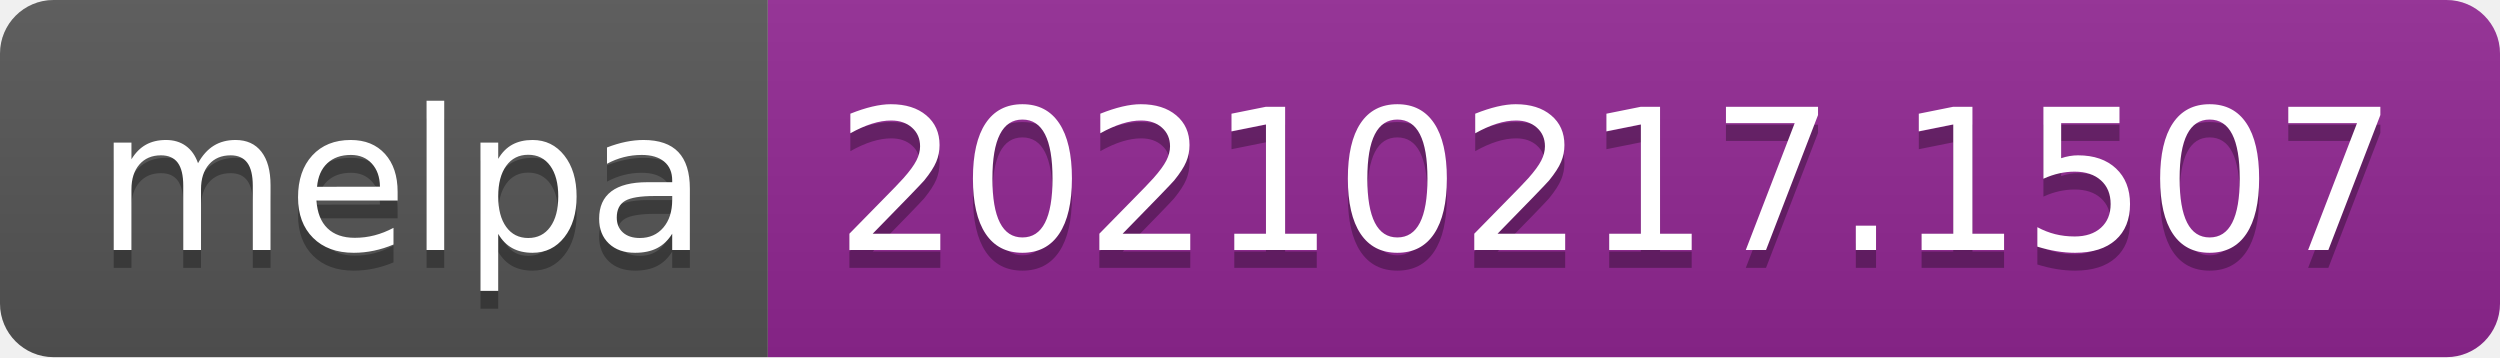
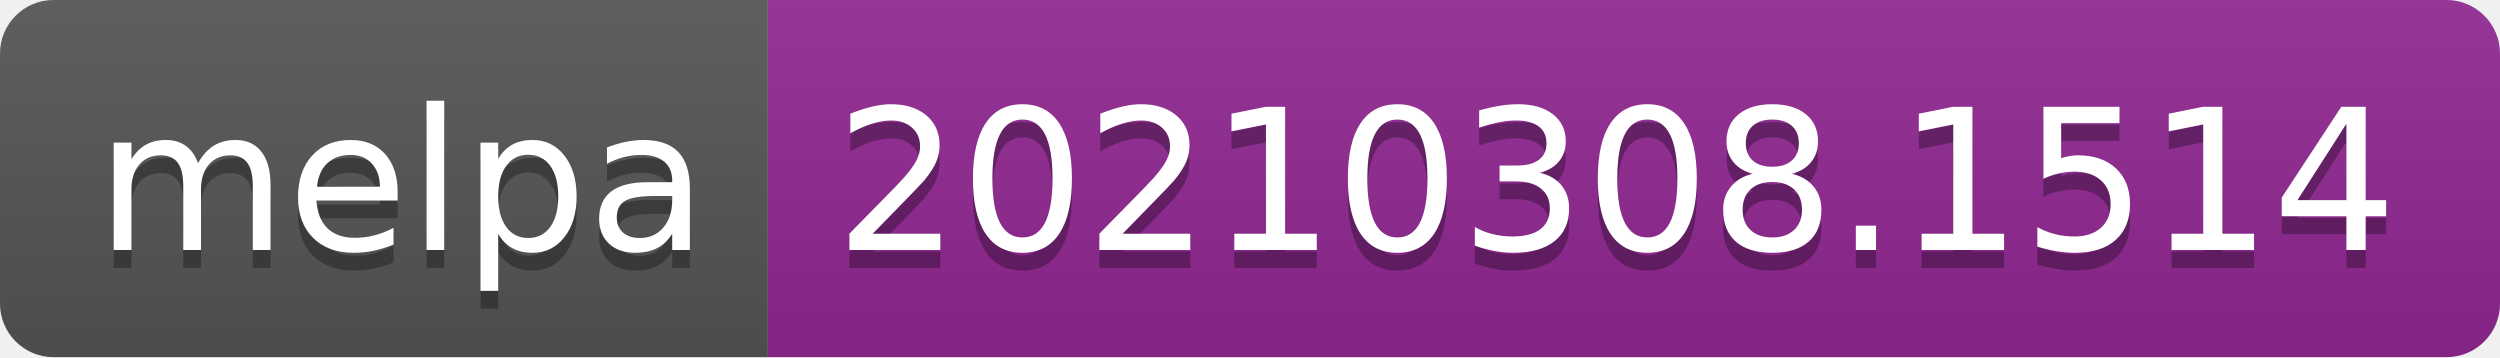
- <svg xmlns="http://www.w3.org/2000/svg" width="140" height="20" role="img" aria-label="melpa: 20210217.1507">
+ <svg xmlns="http://www.w3.org/2000/svg" width="140" height="20" role="img" aria-label="melpa: 20210308.1514">
  <linearGradient id="s" x2="0" y2="100%">
    <stop offset="0" stop-color="#bbb" stop-opacity=".1" />
    <stop offset="1" stop-opacity=".1" />
  </linearGradient>
  <clipPath id="r">
    <rect width="140" height="20" rx="3" fill="#fff" />
  </clipPath>
  <g clip-path="url(#r)">
    <rect width="43" height="20" fill="#555" />
    <rect x="43" width="97" height="20" fill="#922793" />
    <rect width="140" height="20" fill="url(#s)" />
  </g>
  <g fill="#fff" text-anchor="middle" font-family="Verdana,Geneva,DejaVu Sans,sans-serif" text-rendering="geometricPrecision" font-size="110">
    <text aria-hidden="true" x="225" y="150" fill="#010101" fill-opacity=".3" transform="scale(.1)" textLength="330">melpa</text>
    <text x="225" y="140" transform="scale(.1)" fill="#fff" textLength="330">melpa</text>
-     <text aria-hidden="true" x="905" y="150" fill="#010101" fill-opacity=".3" transform="scale(.1)" textLength="870">20210217.1507</text>
-     <text x="905" y="140" transform="scale(.1)" fill="#fff" textLength="870">20210217.1507</text>
+     <text aria-hidden="true" x="905" y="150" fill="#010101" fill-opacity=".3" transform="scale(.1)" textLength="870">20210308.1514</text>
+     <text x="905" y="140" transform="scale(.1)" fill="#fff" textLength="870">20210308.1514</text>
  </g>
</svg>
